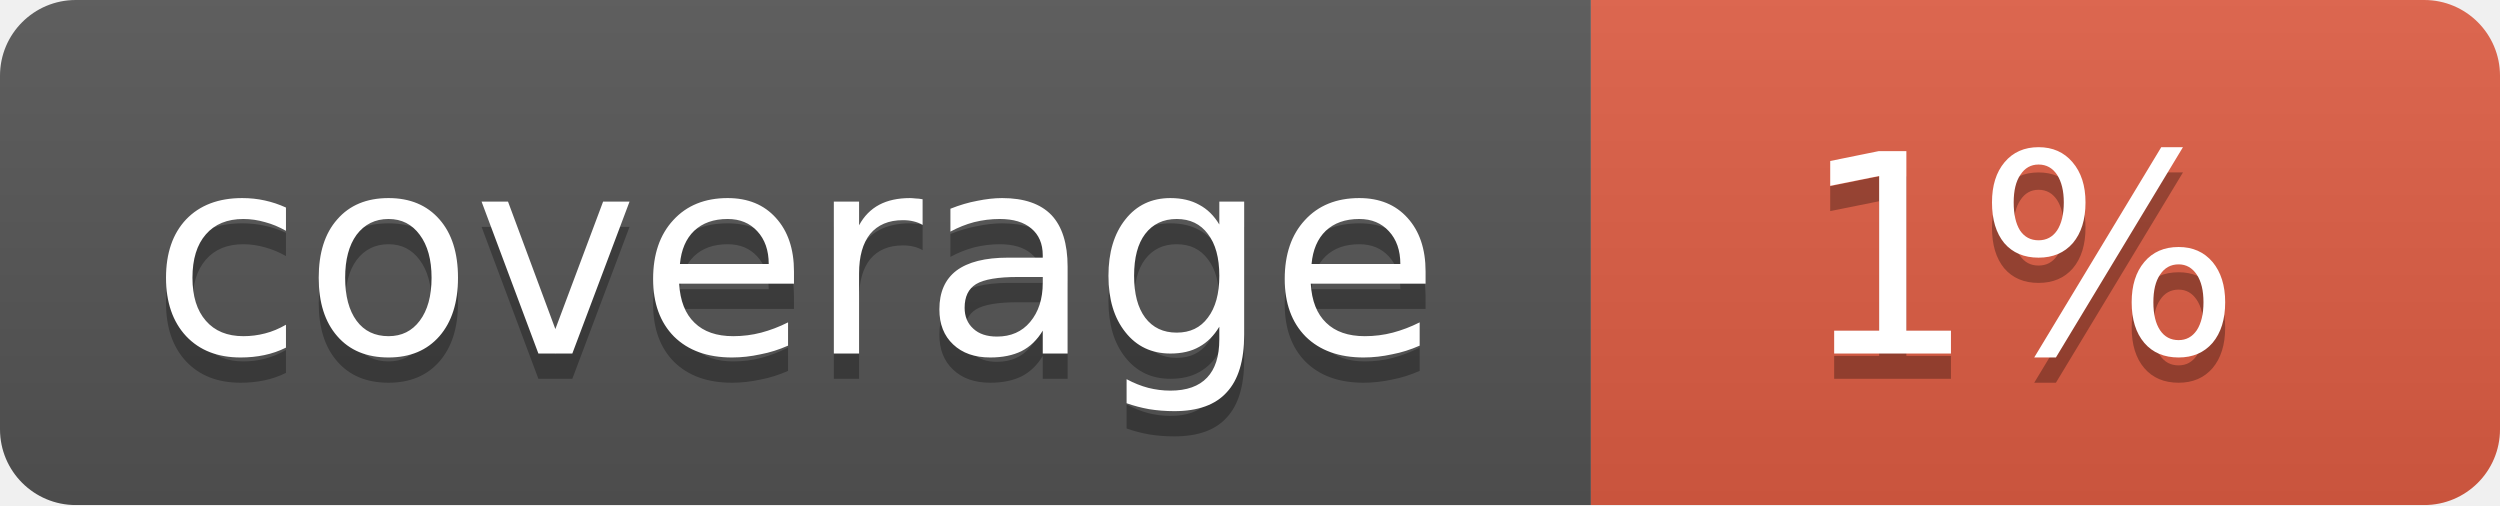
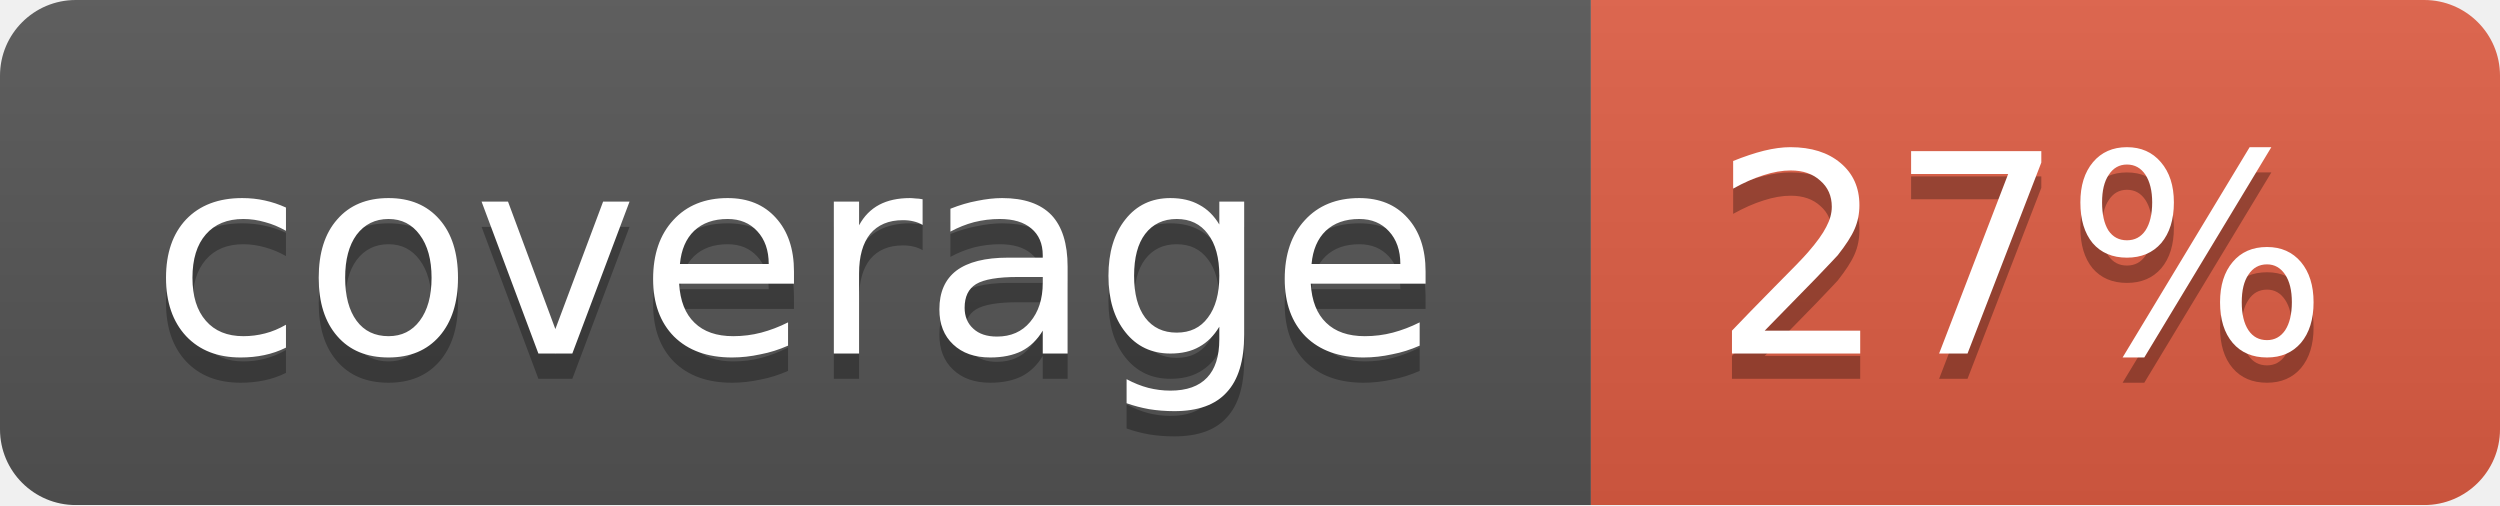
<svg xmlns="http://www.w3.org/2000/svg" width="99" height="20">
  <linearGradient id="b" x2="0" y2="100%">
    <stop offset="0" stop-color="#bbb" stop-opacity=".1" />
    <stop offset="1" stop-opacity=".1" />
  </linearGradient>
  <mask id="a">
    <rect width="99" height="20" rx="3" fill="#fff" />
  </mask>
  <g mask="url(#a)">
    <path fill="#555" d="M0 0h63v20H0z" />
    <path fill="#e05d44" d="M63 0h36v20H63z" />
    <path fill="url(#b)" d="M0 0h99v20H0z" />
  </g>
  <g fill="#fff" text-anchor="middle" font-family="DejaVu Sans,Verdana,Geneva,sans-serif" font-size="11">
    <text x="31.5" y="15" fill="#010101" fill-opacity=".3">coverage</text>
    <text x="31.5" y="14">coverage</text>
-     <text x="80" y="15" fill="#010101" fill-opacity=".3">1%</text>
-     <text x="80" y="14">1%</text>
+     <text x="80" y="15" fill="#010101" fill-opacity=".3">27%</text>
+     <text x="80" y="14">27%</text>
  </g>
</svg>
